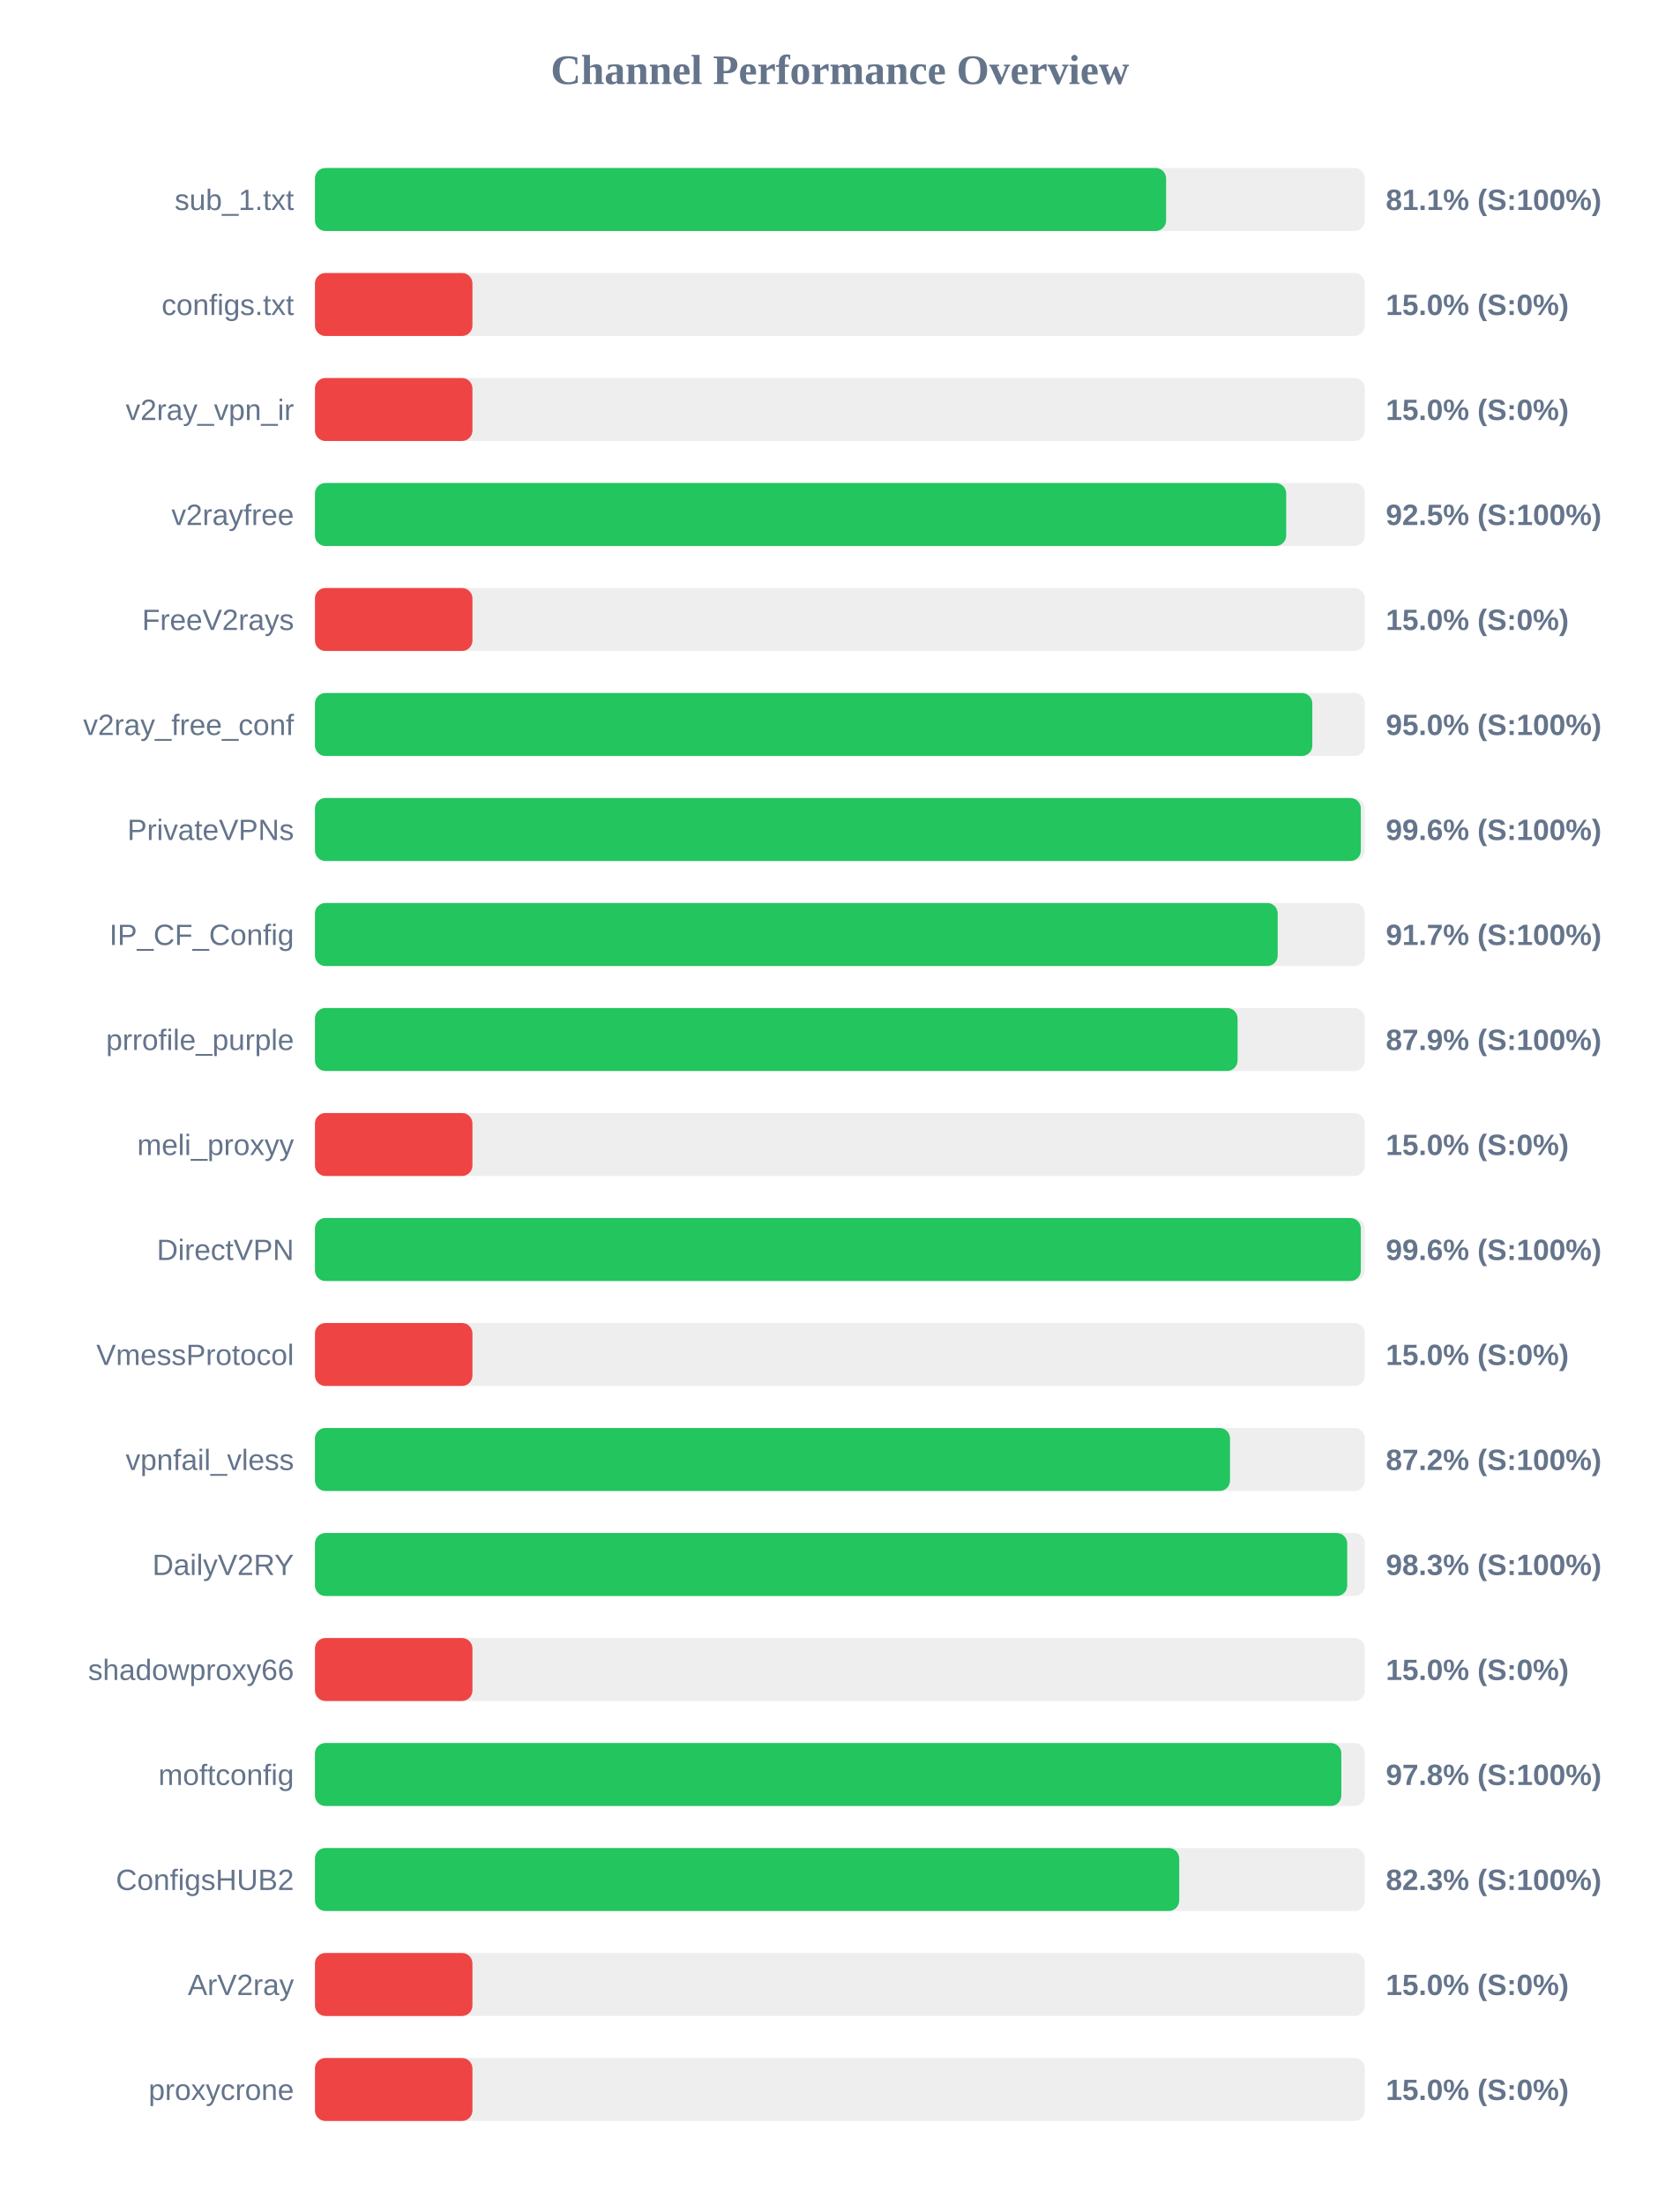
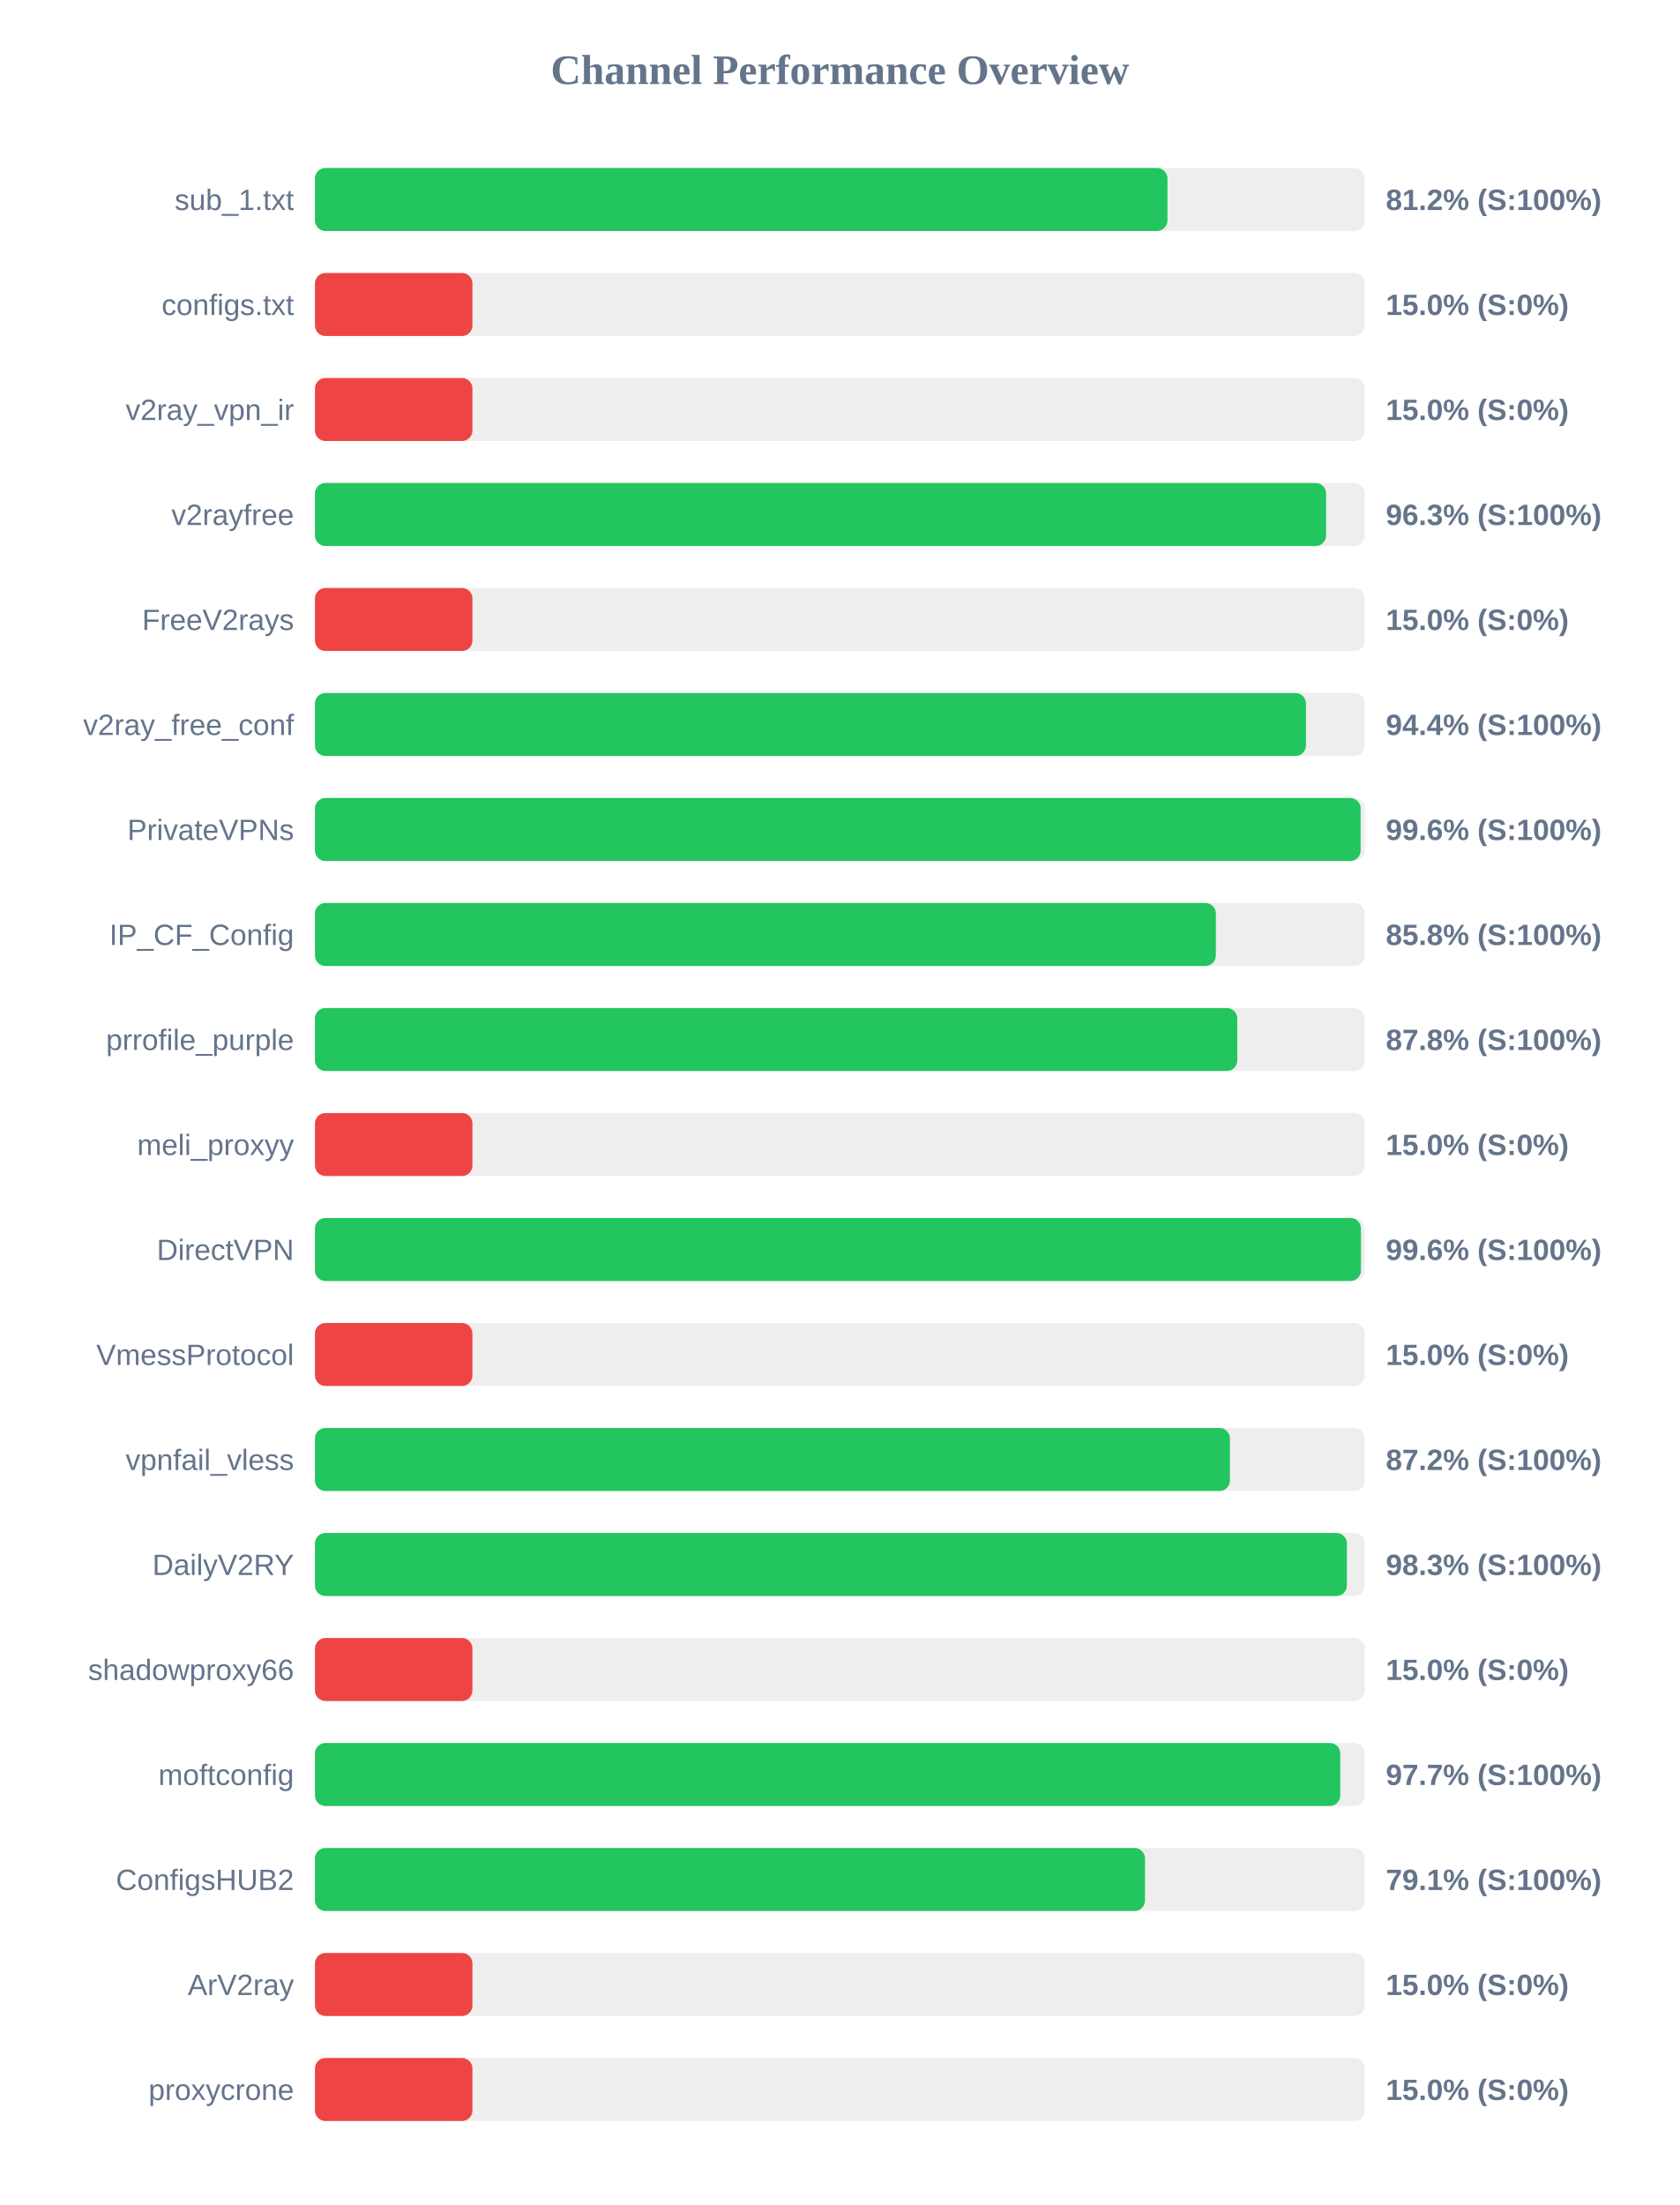
<svg xmlns="http://www.w3.org/2000/svg" width="800" height="1050" version="1.1">
  <style>
        .row { font: 14px Arial; fill: #64748b; }
        .score { font: bold 14px Arial; fill: #64748b; }
    </style>
  <text x="400" y="40" text-anchor="middle" font-size="20px" font-weight="bold" fill="#64748b">Channel Performance Overview</text>
  <rect x="150" y="80" width="500" height="30" fill="#eee" rx="5" />
-   <rect x="150" y="80" width="405.35" height="30" fill="#22c55e" rx="5" />
+   <rect x="150" y="80" width="406.0" height="30" fill="#22c55e" rx="5" />
  <text x="140" y="100" text-anchor="end" class="row">sub_1.txt</text>
-   <text x="660" y="100" text-anchor="start" class="score">81.1% (S:100%)</text>
+   <text x="660" y="100" text-anchor="start" class="score">81.2% (S:100%)</text>
  <rect x="150" y="130" width="500" height="30" fill="#eee" rx="5" />
  <rect x="150" y="130" width="75.0" height="30" fill="#ef4444" rx="5" />
  <text x="140" y="150" text-anchor="end" class="row">configs.txt</text>
  <text x="660" y="150" text-anchor="start" class="score">15.0% (S:0%)</text>
  <rect x="150" y="180" width="500" height="30" fill="#eee" rx="5" />
  <rect x="150" y="180" width="75.0" height="30" fill="#ef4444" rx="5" />
  <text x="140" y="200" text-anchor="end" class="row">v2ray_vpn_ir</text>
  <text x="660" y="200" text-anchor="start" class="score">15.0% (S:0%)</text>
  <rect x="150" y="230" width="500" height="30" fill="#eee" rx="5" />
-   <rect x="150" y="230" width="462.55" height="30" fill="#22c55e" rx="5" />
+   <rect x="150" y="230" width="481.55" height="30" fill="#22c55e" rx="5" />
  <text x="140" y="250" text-anchor="end" class="row">v2rayfree</text>
-   <text x="660" y="250" text-anchor="start" class="score">92.5% (S:100%)</text>
+   <text x="660" y="250" text-anchor="start" class="score">96.3% (S:100%)</text>
  <rect x="150" y="280" width="500" height="30" fill="#eee" rx="5" />
  <rect x="150" y="280" width="75.0" height="30" fill="#ef4444" rx="5" />
  <text x="140" y="300" text-anchor="end" class="row">FreeV2rays</text>
  <text x="660" y="300" text-anchor="start" class="score">15.0% (S:0%)</text>
  <rect x="150" y="330" width="500" height="30" fill="#eee" rx="5" />
-   <rect x="150" y="330" width="475.0" height="30" fill="#22c55e" rx="5" />
+   <rect x="150" y="330" width="471.95" height="30" fill="#22c55e" rx="5" />
  <text x="140" y="350" text-anchor="end" class="row">v2ray_free_conf</text>
-   <text x="660" y="350" text-anchor="start" class="score">95.0% (S:100%)</text>
+   <text x="660" y="350" text-anchor="start" class="score">94.4% (S:100%)</text>
  <rect x="150" y="380" width="500" height="30" fill="#eee" rx="5" />
-   <rect x="150" y="380" width="498.1" height="30" fill="#22c55e" rx="5" />
+   <rect x="150" y="380" width="498.0" height="30" fill="#22c55e" rx="5" />
  <text x="140" y="400" text-anchor="end" class="row">PrivateVPNs</text>
  <text x="660" y="400" text-anchor="start" class="score">99.6% (S:100%)</text>
  <rect x="150" y="430" width="500" height="30" fill="#eee" rx="5" />
-   <rect x="150" y="430" width="458.5" height="30" fill="#22c55e" rx="5" />
+   <rect x="150" y="430" width="429.05" height="30" fill="#22c55e" rx="5" />
  <text x="140" y="450" text-anchor="end" class="row">IP_CF_Config</text>
-   <text x="660" y="450" text-anchor="start" class="score">91.7% (S:100%)</text>
+   <text x="660" y="450" text-anchor="start" class="score">85.8% (S:100%)</text>
  <rect x="150" y="480" width="500" height="30" fill="#eee" rx="5" />
-   <rect x="150" y="480" width="439.4" height="30" fill="#22c55e" rx="5" />
+   <rect x="150" y="480" width="439.25" height="30" fill="#22c55e" rx="5" />
  <text x="140" y="500" text-anchor="end" class="row">prrofile_purple</text>
-   <text x="660" y="500" text-anchor="start" class="score">87.9% (S:100%)</text>
+   <text x="660" y="500" text-anchor="start" class="score">87.8% (S:100%)</text>
  <rect x="150" y="530" width="500" height="30" fill="#eee" rx="5" />
  <rect x="150" y="530" width="75.0" height="30" fill="#ef4444" rx="5" />
  <text x="140" y="550" text-anchor="end" class="row">meli_proxyy</text>
  <text x="660" y="550" text-anchor="start" class="score">15.0% (S:0%)</text>
  <rect x="150" y="580" width="500" height="30" fill="#eee" rx="5" />
-   <rect x="150" y="580" width="498.1" height="30" fill="#22c55e" rx="5" />
+   <rect x="150" y="580" width="498.15" height="30" fill="#22c55e" rx="5" />
  <text x="140" y="600" text-anchor="end" class="row">DirectVPN</text>
  <text x="660" y="600" text-anchor="start" class="score">99.6% (S:100%)</text>
  <rect x="150" y="630" width="500" height="30" fill="#eee" rx="5" />
  <rect x="150" y="630" width="75.0" height="30" fill="#ef4444" rx="5" />
  <text x="140" y="650" text-anchor="end" class="row">VmessProtocol</text>
  <text x="660" y="650" text-anchor="start" class="score">15.0% (S:0%)</text>
  <rect x="150" y="680" width="500" height="30" fill="#eee" rx="5" />
-   <rect x="150" y="680" width="435.8" height="30" fill="#22c55e" rx="5" />
+   <rect x="150" y="680" width="435.75" height="30" fill="#22c55e" rx="5" />
  <text x="140" y="700" text-anchor="end" class="row">vpnfail_vless</text>
  <text x="660" y="700" text-anchor="start" class="score">87.2% (S:100%)</text>
  <rect x="150" y="730" width="500" height="30" fill="#eee" rx="5" />
-   <rect x="150" y="730" width="491.6" height="30" fill="#22c55e" rx="5" />
+   <rect x="150" y="730" width="491.45" height="30" fill="#22c55e" rx="5" />
  <text x="140" y="750" text-anchor="end" class="row">DailyV2RY</text>
  <text x="660" y="750" text-anchor="start" class="score">98.3% (S:100%)</text>
  <rect x="150" y="780" width="500" height="30" fill="#eee" rx="5" />
  <rect x="150" y="780" width="75.0" height="30" fill="#ef4444" rx="5" />
  <text x="140" y="800" text-anchor="end" class="row">shadowproxy66</text>
  <text x="660" y="800" text-anchor="start" class="score">15.0% (S:0%)</text>
  <rect x="150" y="830" width="500" height="30" fill="#eee" rx="5" />
-   <rect x="150" y="830" width="488.8" height="30" fill="#22c55e" rx="5" />
+   <rect x="150" y="830" width="488.3" height="30" fill="#22c55e" rx="5" />
  <text x="140" y="850" text-anchor="end" class="row">moftconfig</text>
-   <text x="660" y="850" text-anchor="start" class="score">97.8% (S:100%)</text>
+   <text x="660" y="850" text-anchor="start" class="score">97.7% (S:100%)</text>
  <rect x="150" y="880" width="500" height="30" fill="#eee" rx="5" />
-   <rect x="150" y="880" width="411.6" height="30" fill="#22c55e" rx="5" />
+   <rect x="150" y="880" width="395.3" height="30" fill="#22c55e" rx="5" />
  <text x="140" y="900" text-anchor="end" class="row">ConfigsHUB2</text>
-   <text x="660" y="900" text-anchor="start" class="score">82.3% (S:100%)</text>
+   <text x="660" y="900" text-anchor="start" class="score">79.1% (S:100%)</text>
  <rect x="150" y="930" width="500" height="30" fill="#eee" rx="5" />
  <rect x="150" y="930" width="75.0" height="30" fill="#ef4444" rx="5" />
  <text x="140" y="950" text-anchor="end" class="row">ArV2ray</text>
  <text x="660" y="950" text-anchor="start" class="score">15.0% (S:0%)</text>
  <rect x="150" y="980" width="500" height="30" fill="#eee" rx="5" />
  <rect x="150" y="980" width="75.0" height="30" fill="#ef4444" rx="5" />
  <text x="140" y="1000" text-anchor="end" class="row">proxycrone</text>
  <text x="660" y="1000" text-anchor="start" class="score">15.0% (S:0%)</text>
</svg>
